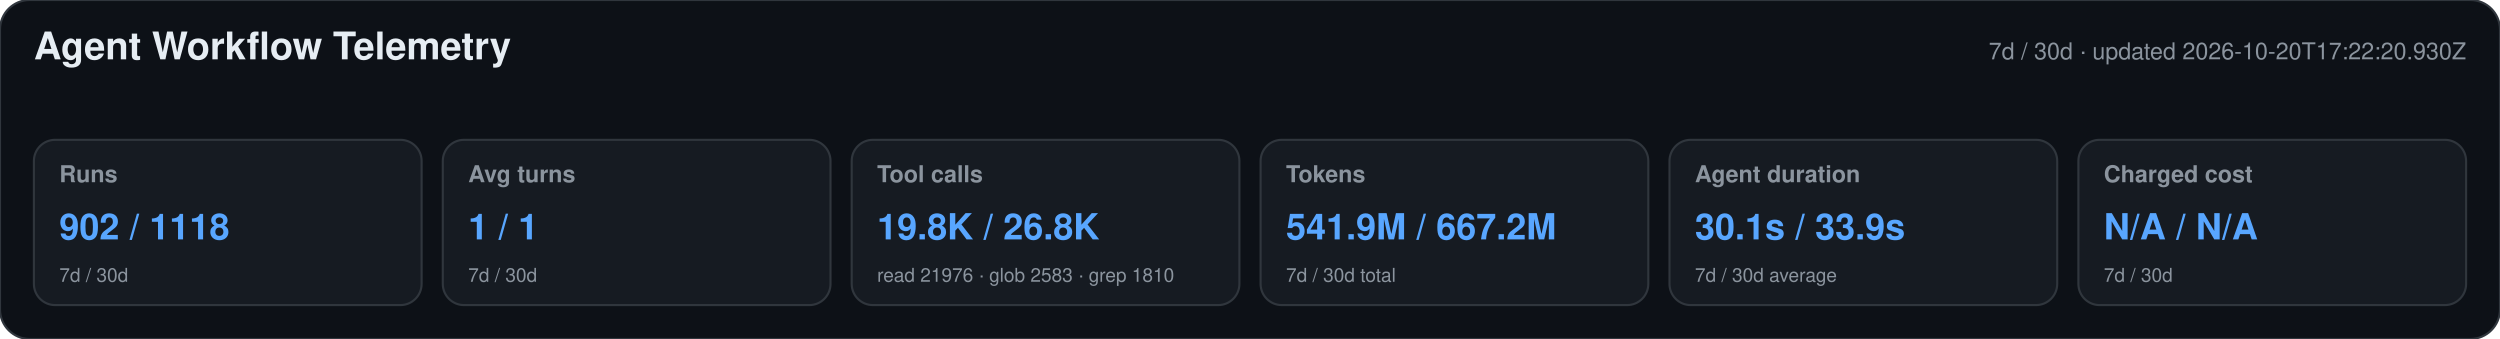
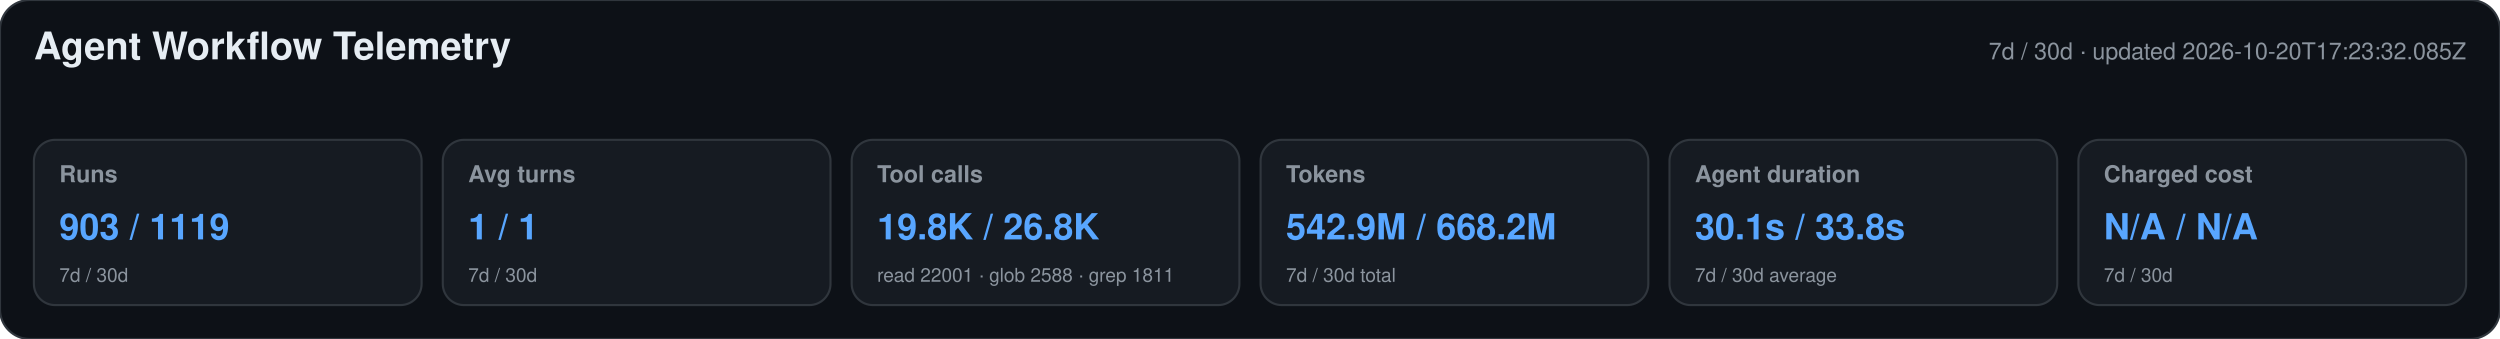
<svg xmlns="http://www.w3.org/2000/svg" width="1180" height="160" viewBox="0 0 1180 160" role="img" aria-labelledby="title desc">
  <style>text{font-family:-apple-system,BlinkMacSystemFont,"Segoe UI",Helvetica,Arial,sans-serif}.heading{font-size:18px;font-weight:650;fill:#e6edf3}.meta,.label,.secondary{fill:#8b949e}.meta,.label{font-size:11px}.label{font-weight:600}.primary{font-size:17px;font-weight:700;fill:#58a6ff}.secondary{font-size:9px}</style>
  <rect width="1180" height="160" rx="14" fill="#0d1117" stroke="#30363d" />
  <text x="16" y="28" class="heading">Agent Workflow Telemetry</text>
-   <text x="1164" y="28" text-anchor="end" class="meta">7d / 30d · updated 2026-10-20T17:22:20.930Z</text>
+   <text x="1164" y="28" text-anchor="end" class="meta">7d / 30d · updated 2026-10-20T17:23:32.085Z</text>
  <g>
    <rect x="16" y="66" width="183" height="78" rx="10" fill="#161b22" stroke="#30363d" />
    <text x="28" y="86" class="label">Runs</text>
-     <text x="28" y="113" class="primary">902 / 1118</text>
+     <text x="28" y="113" class="primary">903 / 1119</text>
    <text x="28" y="133" class="secondary">7d / 30d</text>
  </g>
  <g>
    <rect x="209" y="66" width="183" height="78" rx="10" fill="#161b22" stroke="#30363d" />
    <text x="221" y="86" class="label">Avg turns</text>
    <text x="221" y="113" class="primary">1 / 1</text>
    <text x="221" y="133" class="secondary">7d / 30d</text>
  </g>
  <g>
    <rect x="402" y="66" width="183" height="78" rx="10" fill="#161b22" stroke="#30363d" />
    <text x="414" y="86" class="label">Tool calls</text>
    <text x="414" y="113" class="primary">19.8K / 26.8K</text>
-     <text x="414" y="133" class="secondary">read 21976 · glob 2583 · grep 1810</text>
+     <text x="414" y="133" class="secondary">read 22001 · glob 2588 · grep 1811</text>
  </g>
  <g>
    <rect x="595" y="66" width="183" height="78" rx="10" fill="#161b22" stroke="#30363d" />
    <text x="607" y="86" class="label">Tokens</text>
-     <text x="607" y="113" class="primary">541.9M / 667.2M</text>
+     <text x="607" y="113" class="primary">542.9M / 668.2M</text>
    <text x="607" y="133" class="secondary">7d / 30d total</text>
  </g>
  <g>
    <rect x="788" y="66" width="183" height="78" rx="10" fill="#161b22" stroke="#30363d" />
    <text x="800" y="86" class="label">Agent duration</text>
-     <text x="800" y="113" class="primary">30.1s / 33.9s</text>
+     <text x="800" y="113" class="primary">30.1s / 33.8s</text>
    <text x="800" y="133" class="secondary">7d / 30d average</text>
  </g>
  <g>
    <rect x="981" y="66" width="183" height="78" rx="10" fill="#161b22" stroke="#30363d" />
    <text x="993" y="86" class="label">Charged cost</text>
    <text x="993" y="113" class="primary">N/A / N/A</text>
    <text x="993" y="133" class="secondary">7d / 30d</text>
  </g>
</svg>
